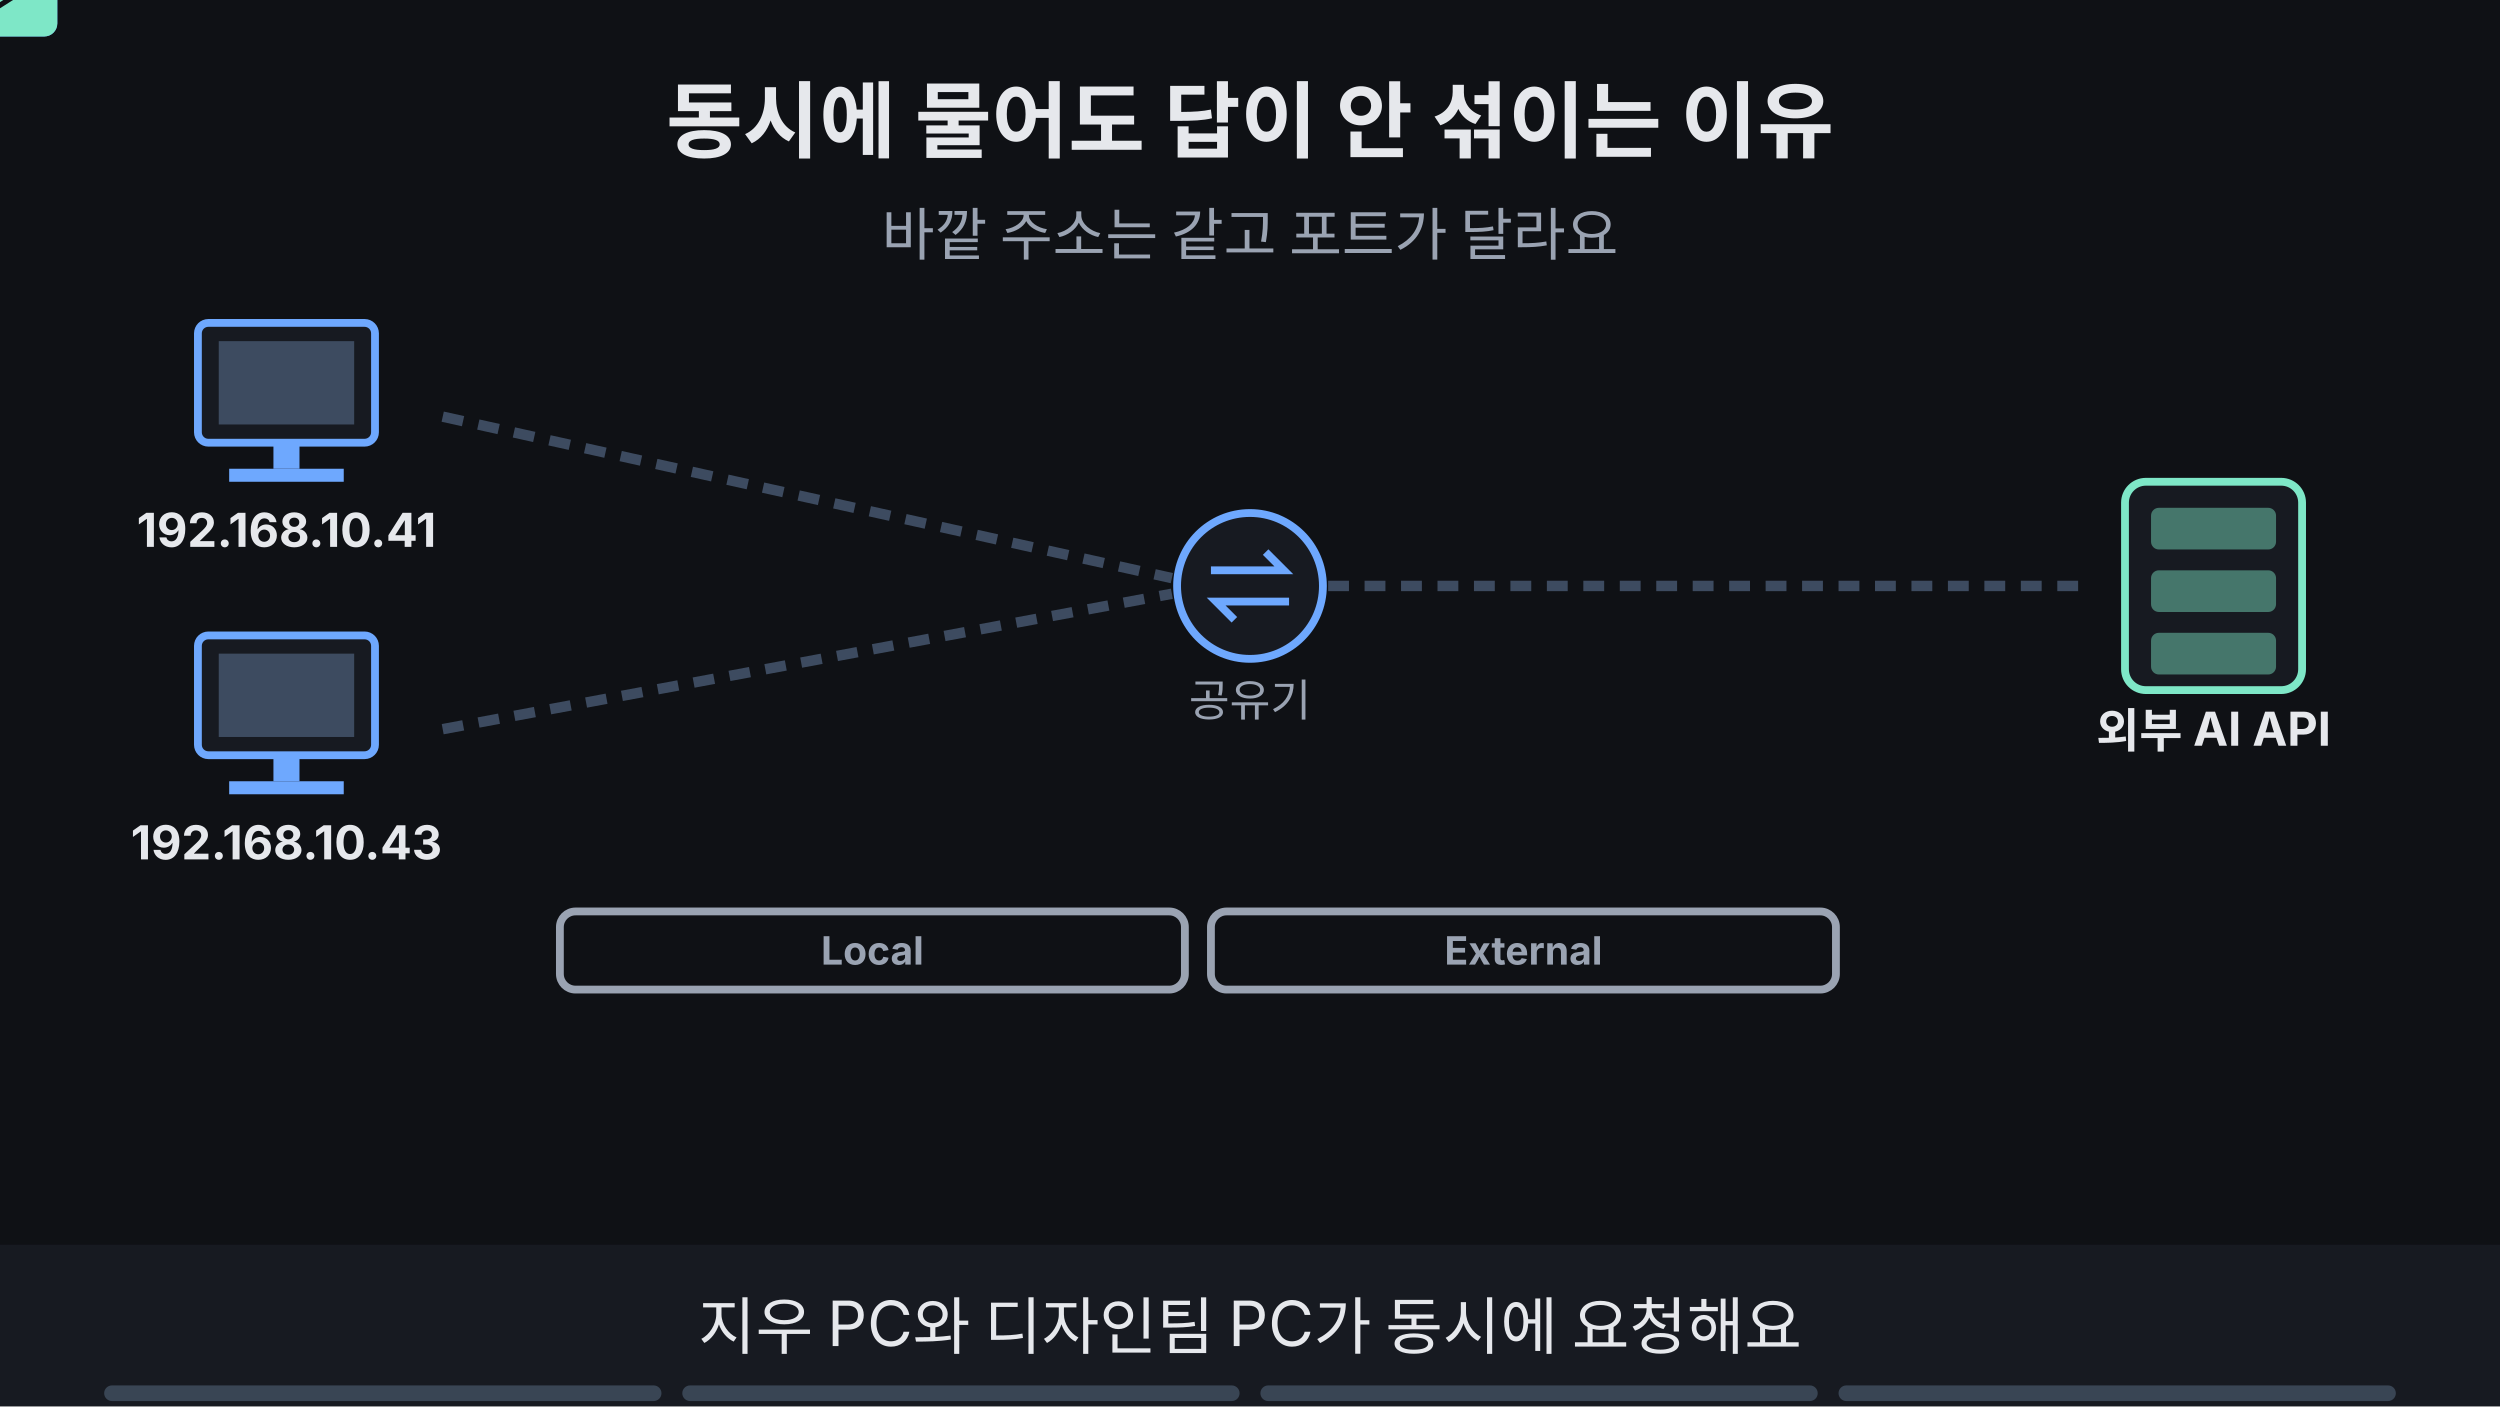
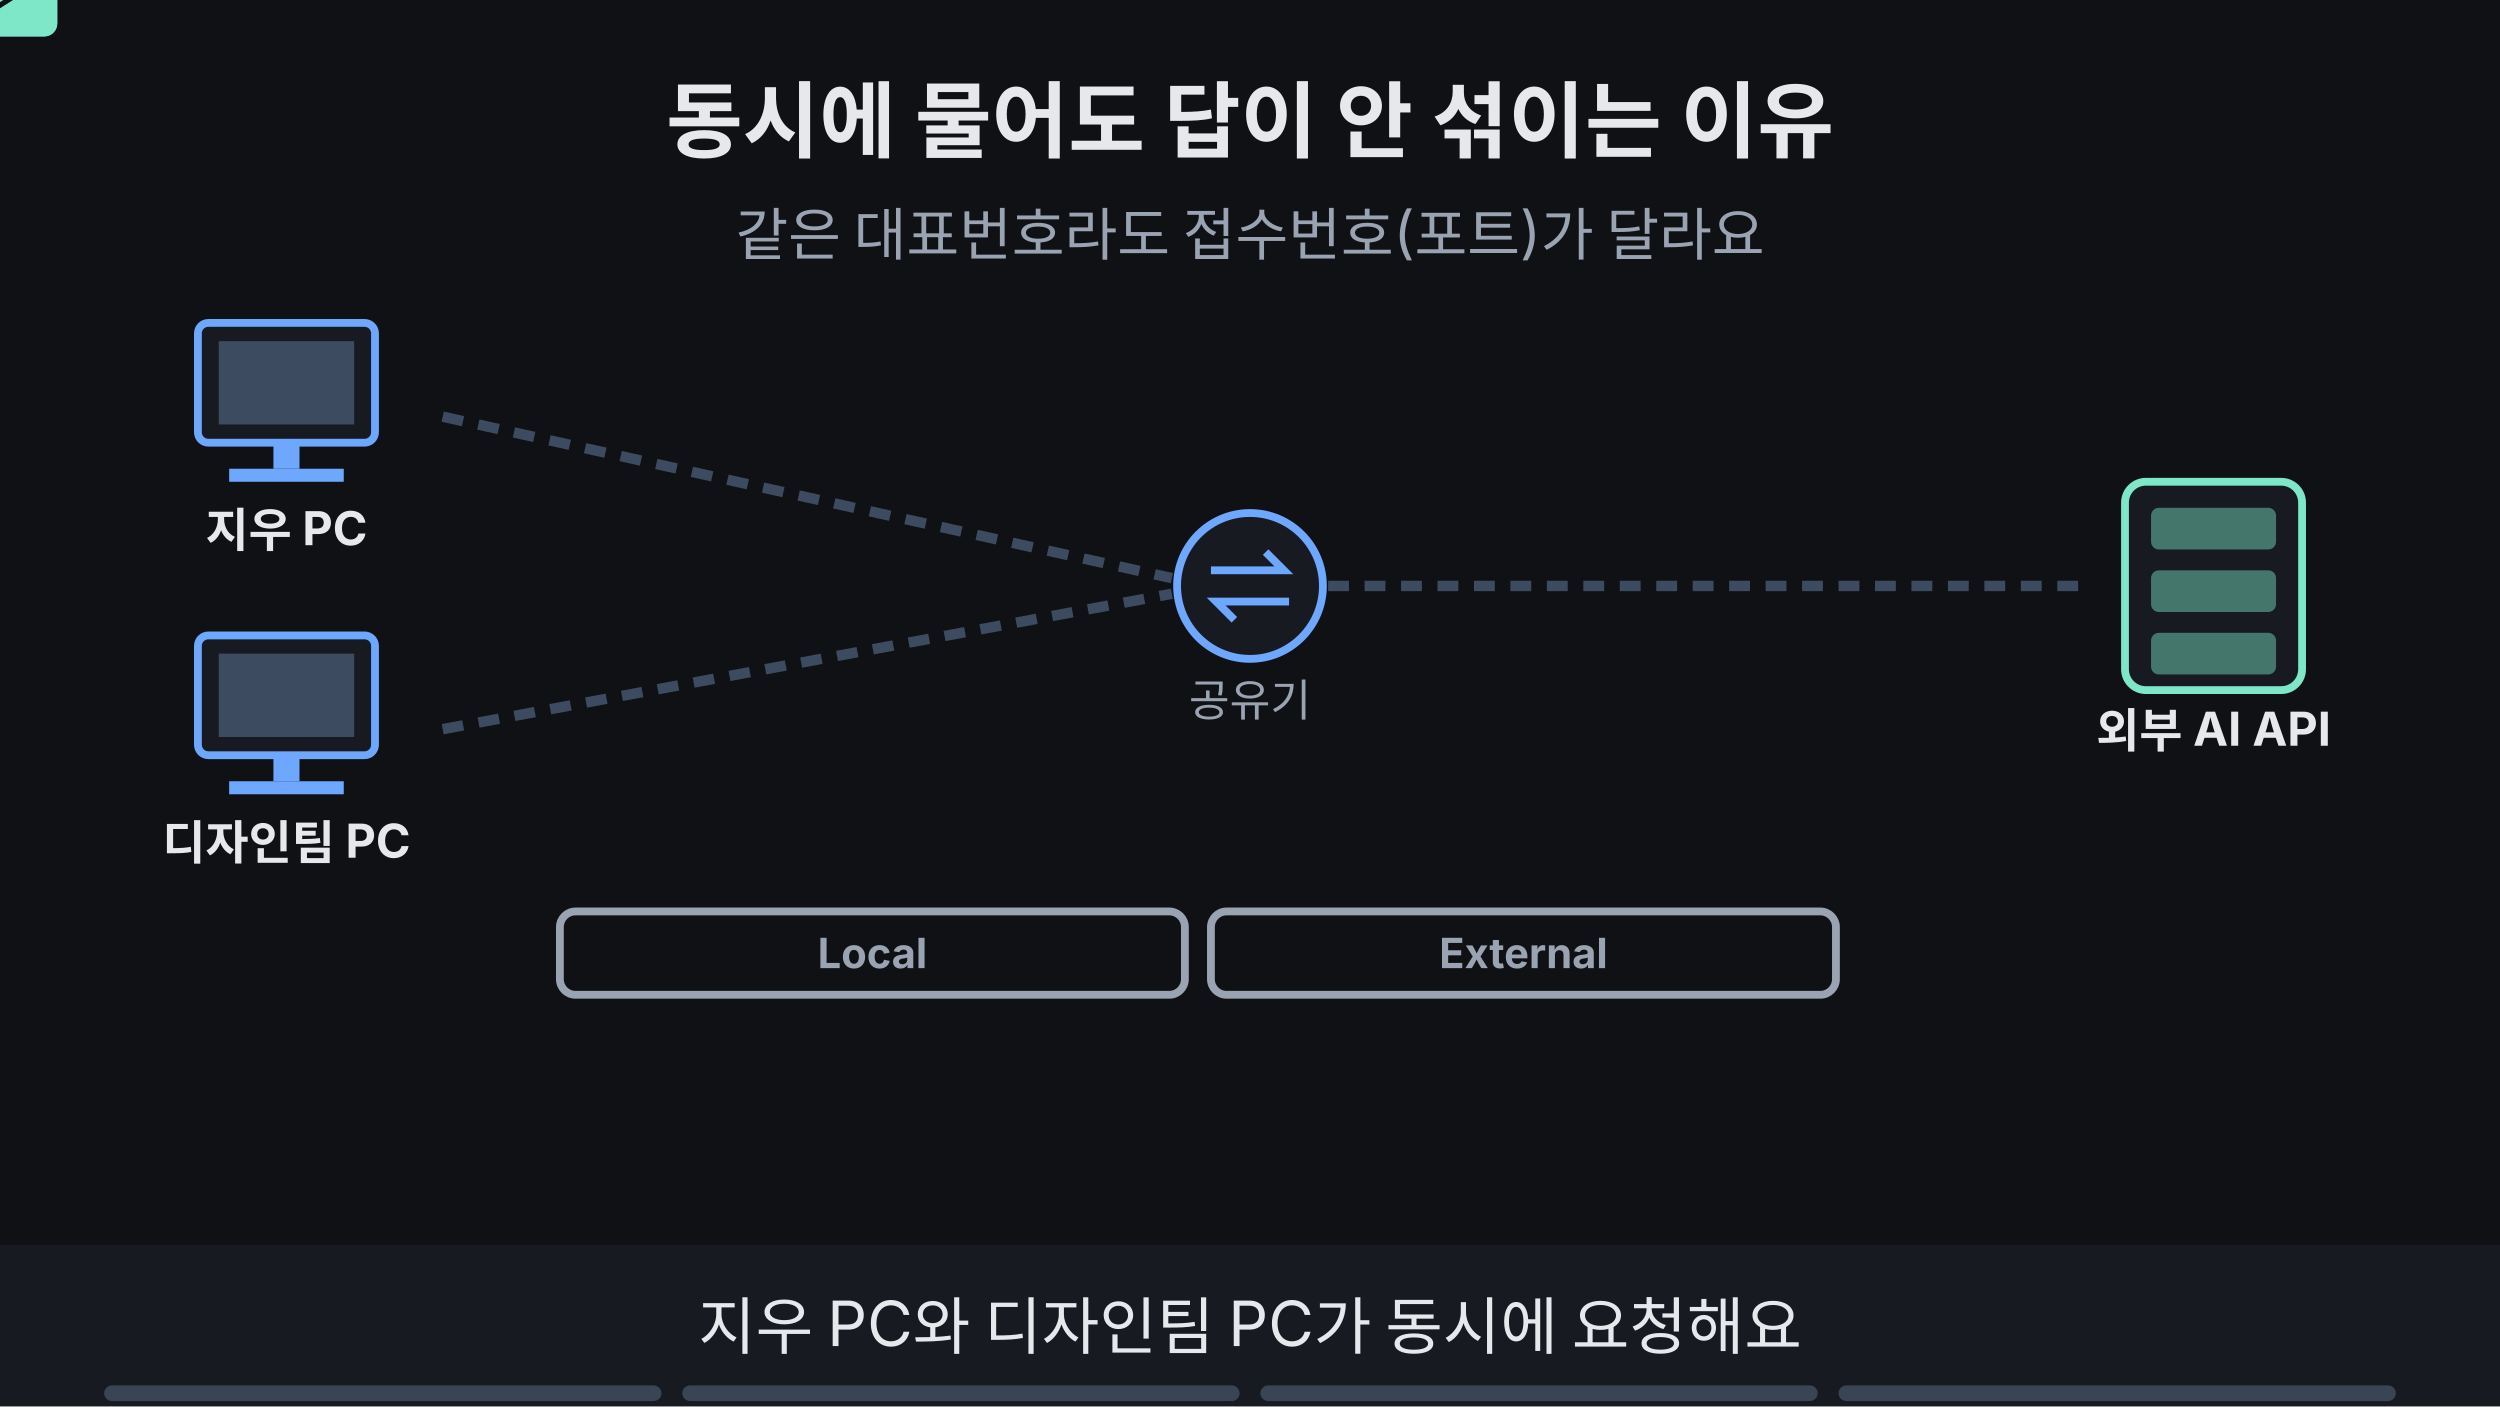
<svg xmlns="http://www.w3.org/2000/svg" viewBox="0 0 960 540" width="960" height="540" font-family="-apple-system,'Apple SD Gothic Neo','Segoe UI',sans-serif">
  <rect width="960" height="540" fill="#0f1115" />
  <text x="480" y="58" text-anchor="middle" font-size="32" font-weight="700" fill="#e6e8ec">동시에 물어도 답이 안 섞이는 이유</text>
-   <text x="480" y="98" text-anchor="middle" font-size="22" fill="#9aa3b2">바깥 주소는 같고 포트가 달라요</text>
+   <text x="480" y="98" text-anchor="middle" font-size="22" fill="#9aa3b2">같은 대표번호라도 접수번호(포트)가 달라요</text>
  <rect x="76" y="124" width="68" height="46" rx="4" fill="#171a21" stroke="#6ea8fe" stroke-width="3" />
  <rect x="84" y="131" width="52" height="32" fill="#3d4b60" />
  <rect x="105" y="170" width="10" height="10" fill="#6ea8fe" />
  <rect x="88" y="180" width="44" height="5" fill="#6ea8fe" />
-   <text x="110" y="210" text-anchor="middle" font-size="18" font-weight="700" fill="#e6e8ec">192.168.10.41</text>
+   <text x="110" y="210" text-anchor="middle" font-size="18" font-weight="700" fill="#e6e8ec">지우 PC</text>
  <rect x="76" y="244" width="68" height="46" rx="4" fill="#171a21" stroke="#6ea8fe" stroke-width="3" />
  <rect x="84" y="251" width="52" height="32" fill="#3d4b60" />
  <rect x="105" y="290" width="10" height="10" fill="#6ea8fe" />
  <rect x="88" y="300" width="44" height="5" fill="#6ea8fe" />
-   <text x="110" y="330" text-anchor="middle" font-size="18" font-weight="700" fill="#e6e8ec">192.168.10.43</text>
+   <text x="110" y="330" text-anchor="middle" font-size="18" font-weight="700" fill="#e6e8ec">디자인팀 PC</text>
  <circle cx="480" cy="225" r="28" fill="#171a21" stroke="#6ea8fe" stroke-width="3" />
  <path d="M465 219 h28 l-7 -7 M495 231 h-28 l7 7" fill="none" stroke="#6ea8fe" stroke-width="3" />
  <text x="480" y="275" text-anchor="middle" font-size="17" fill="#9aa3b2">공유기</text>
  <rect x="816" y="185" width="68" height="80" rx="8" fill="#171a21" stroke="#7ee7c7" stroke-width="3" />
  <rect x="826" y="195" width="48" height="16" rx="3" fill="#7ee7c7" fill-opacity="0.45" />
  <rect x="826" y="219" width="48" height="16" rx="3" fill="#7ee7c7" fill-opacity="0.45" />
  <rect x="826" y="243" width="48" height="16" rx="3" fill="#7ee7c7" fill-opacity="0.45" />
  <text x="850" y="287" text-anchor="middle" font-size="18" font-weight="700" fill="#e6e8ec">외부 AI API</text>
  <line x1="170" y1="160" x2="450" y2="222" stroke="#3d4b60" stroke-width="4" stroke-dasharray="8 6" />
  <line x1="170" y1="280" x2="450" y2="228" stroke="#3d4b60" stroke-width="4" stroke-dasharray="8 6" />
  <line x1="510" y1="225" x2="800" y2="225" stroke="#3d4b60" stroke-width="4" stroke-dasharray="8 6" />
-   <rect x="215" y="350" width="240" height="30" rx="6" fill="#0f1115" stroke="#9aa3b2" stroke-width="3" />
-   <text x="335.0" y="370.4" text-anchor="middle" font-size="15" font-weight="700" fill="#9aa3b2">Local</text>
-   <rect x="465" y="350" width="240" height="30" rx="6" fill="#0f1115" stroke="#9aa3b2" stroke-width="3" />
-   <text x="585.0" y="370.4" text-anchor="middle" font-size="15" font-weight="700" fill="#9aa3b2">External</text>
+   <rect x="215" y="350" width="240" height="32" rx="6" fill="#0f1115" stroke="#9aa3b2" stroke-width="3" />
+   <text x="335.0" y="371.76" text-anchor="middle" font-size="16" font-weight="700" fill="#9aa3b2">Local</text>
+   <rect x="465" y="350" width="240" height="32" rx="6" fill="#0f1115" stroke="#9aa3b2" stroke-width="3" />
+   <text x="585.0" y="371.76" text-anchor="middle" font-size="16" font-weight="700" fill="#9aa3b2">External</text>
  <g opacity="1">
    <animate attributeName="opacity" values="1;1;0;0" keyTimes="0;0.235;0.250;1" dur="16s" repeatCount="indefinite" />
    <g>
-       <animateTransform attributeName="transform" type="translate" values="190,160;190,160;445,220;445,220" keyTimes="0.000;0.013;0.225;1.000" dur="16s" repeatCount="indefinite" />
+       <animateTransform attributeName="transform" type="translate" values="200,165;200,165;395,208;395,208" keyTimes="0.000;0.013;0.225;1.000" dur="16s" repeatCount="indefinite" />
      <rect x="-22" y="-14" width="44" height="28" rx="5" fill="#6ea8fe" />
      <path d="M-22 -12 l22 14 l22 -14" fill="none" stroke="#0f1115" stroke-width="2" />
    </g>
  </g>
  <g opacity="1">
    <animate attributeName="opacity" values="1;1;0;0" keyTimes="0;0.235;0.250;1" dur="16s" repeatCount="indefinite" />
    <g>
-       <animateTransform attributeName="transform" type="translate" values="190,280;190,280;445,230;445,230" keyTimes="0.000;0.013;0.225;1.000" dur="16s" repeatCount="indefinite" />
+       <animateTransform attributeName="transform" type="translate" values="200,285;200,285;395,240;395,240" keyTimes="0.000;0.013;0.225;1.000" dur="16s" repeatCount="indefinite" />
      <rect x="-22" y="-14" width="44" height="28" rx="5" fill="#7ee7c7" />
      <path d="M-22 -12 l22 14 l22 -14" fill="none" stroke="#0f1115" stroke-width="2" />
    </g>
  </g>
  <g opacity="0">
    <animate attributeName="opacity" values="0;0;1;1" keyTimes="0;0.250;0.265;1" dur="16s" repeatCount="indefinite" />
-     <rect x="215" y="386" width="240" height="34" rx="6" fill="#171a21" stroke="#6ea8fe" stroke-width="3" />
-     <text x="335.0" y="408.4" text-anchor="middle" font-size="15" font-weight="700" fill="#6ea8fe">192.168.10.41:3000</text>
-     <rect x="465" y="386" width="240" height="34" rx="6" fill="#171a21" stroke="#6ea8fe" stroke-width="3" />
-     <text x="585.0" y="408.4" text-anchor="middle" font-size="15" font-weight="700" fill="#6ea8fe">198.51.100.25:53001</text>
+     <rect x="215" y="388" width="240" height="34" rx="6" fill="#171a21" stroke="#6ea8fe" stroke-width="3" />
+     <text x="335.0" y="410.76" text-anchor="middle" font-size="16" font-weight="700" fill="#6ea8fe">192.168.10.41:3000</text>
+     <rect x="465" y="388" width="240" height="34" rx="6" fill="#171a21" stroke="#6ea8fe" stroke-width="3" />
+     <text x="585.0" y="410.76" text-anchor="middle" font-size="16" font-weight="700" fill="#6ea8fe">198.51.100.25:53001</text>
  </g>
  <g opacity="0">
    <animate attributeName="opacity" values="0;0;1;1;0;0" keyTimes="0;0.250;0.265;0.485;0.500;1" dur="16s" repeatCount="indefinite" />
-     <rect x="211" y="382" width="498" height="42" rx="10" fill="none" stroke="#ffb454" stroke-width="5" />
+     <rect x="211" y="384" width="498" height="42" rx="10" fill="none" stroke="#ffb454" stroke-width="5" />
  </g>
  <g opacity="0">
    <animate attributeName="opacity" values="0;0;1;1" keyTimes="0;0.500;0.515;1" dur="16s" repeatCount="indefinite" />
-     <rect x="215" y="426" width="240" height="34" rx="6" fill="#171a21" stroke="#7ee7c7" stroke-width="3" />
-     <text x="335.0" y="448.4" text-anchor="middle" font-size="15" font-weight="700" fill="#7ee7c7">192.168.10.43:4000</text>
-     <rect x="465" y="426" width="240" height="34" rx="6" fill="#171a21" stroke="#7ee7c7" stroke-width="3" />
-     <text x="585.0" y="448.4" text-anchor="middle" font-size="15" font-weight="700" fill="#7ee7c7">198.51.100.25:53002</text>
+     <rect x="215" y="428" width="240" height="34" rx="6" fill="#171a21" stroke="#7ee7c7" stroke-width="3" />
+     <text x="335.0" y="450.76" text-anchor="middle" font-size="16" font-weight="700" fill="#7ee7c7">192.168.10.43:4000</text>
+     <rect x="465" y="428" width="240" height="34" rx="6" fill="#171a21" stroke="#7ee7c7" stroke-width="3" />
+     <text x="585.0" y="450.76" text-anchor="middle" font-size="16" font-weight="700" fill="#7ee7c7">198.51.100.25:53002</text>
  </g>
  <g opacity="0">
    <animate attributeName="opacity" values="0;0;1;1;0;0" keyTimes="0;0.500;0.515;0.735;0.750;1" dur="16s" repeatCount="indefinite" />
-     <rect x="211" y="422" width="498" height="42" rx="10" fill="none" stroke="#ffb454" stroke-width="5" />
+     <rect x="211" y="424" width="498" height="42" rx="10" fill="none" stroke="#ffb454" stroke-width="5" />
  </g>
  <g opacity="0">
    <animate attributeName="opacity" values="0;0;1;1" keyTimes="0;0.750;0.765;1" dur="16s" repeatCount="indefinite" />
    <g>
-       <animateTransform attributeName="transform" type="translate" values="445,220;445,220;190,160;190,160" keyTimes="0.000;0.762;0.975;1.000" dur="16s" repeatCount="indefinite" />
+       <animateTransform attributeName="transform" type="translate" values="395,208;395,208;200,165;200,165" keyTimes="0.000;0.762;0.975;1.000" dur="16s" repeatCount="indefinite" />
      <rect x="-22" y="-14" width="44" height="28" rx="5" fill="#6ea8fe" />
      <path d="M-22 -12 l22 14 l22 -14" fill="none" stroke="#0f1115" stroke-width="2" />
    </g>
  </g>
  <g opacity="0">
    <animate attributeName="opacity" values="0;0;1;1" keyTimes="0;0.750;0.765;1" dur="16s" repeatCount="indefinite" />
    <g>
-       <animateTransform attributeName="transform" type="translate" values="445,230;445,230;190,280;190,280" keyTimes="0.000;0.762;0.975;1.000" dur="16s" repeatCount="indefinite" />
+       <animateTransform attributeName="transform" type="translate" values="395,240;395,240;200,285;200,285" keyTimes="0.000;0.762;0.975;1.000" dur="16s" repeatCount="indefinite" />
      <rect x="-22" y="-14" width="44" height="28" rx="5" fill="#7ee7c7" />
      <path d="M-22 -12 l22 14 l22 -14" fill="none" stroke="#0f1115" stroke-width="2" />
    </g>
  </g>
  <g opacity="0">
    <animate attributeName="opacity" values="0;0;1;1" keyTimes="0;0.750;0.765;1" dur="16s" repeatCount="indefinite" />
-     <rect x="715" y="394" width="200" height="32" rx="16" fill="#ffb454" stroke="#ffb454" stroke-width="2" />
-     <text x="815" y="415.76" text-anchor="middle" font-size="16" font-weight="700" fill="#0f1115">포트로 구분 = NAPT</text>
+     <rect x="710" y="424" width="210" height="33" rx="16" fill="#ffb454" stroke="#ffb454" stroke-width="2" />
+     <text x="815" y="446.12" text-anchor="middle" font-size="17" font-weight="700" fill="#0f1115">포트로 구분 = NAPT</text>
  </g>
  <rect x="0" y="478" width="960" height="62" fill="#171a21" />
  <g opacity="1">
    <animate attributeName="opacity" values="1;1;0;0" keyTimes="0;0.235;0.250;1" dur="16s" repeatCount="indefinite" />
    <text x="480" y="518" text-anchor="middle" font-size="24" fill="#e6e8ec">지우 PC와 디자인팀 PC가 동시에 요청해요</text>
  </g>
  <g opacity="0">
    <animate attributeName="opacity" values="0;0;1;1;0;0" keyTimes="0;0.250;0.265;0.485;0.500;1" dur="16s" repeatCount="indefinite" />
    <text x="480" y="518" text-anchor="middle" font-size="24" fill="#e6e8ec">첫 줄: 지우 PC가 53001번이에요</text>
  </g>
  <g opacity="0">
    <animate attributeName="opacity" values="0;0;1;1;0;0" keyTimes="0;0.500;0.515;0.735;0.750;1" dur="16s" repeatCount="indefinite" />
    <text x="480" y="518" text-anchor="middle" font-size="24" fill="#e6e8ec">둘째 줄: 디자인팀 PC가 53002번이에요</text>
  </g>
  <g opacity="0">
    <animate attributeName="opacity" values="0;0;1;1" keyTimes="0;0.750;0.765;1" dur="16s" repeatCount="indefinite" />
    <text x="480" y="518" text-anchor="middle" font-size="24" fill="#e6e8ec">응답은 포트로 찾아 각자 PC로 가요</text>
  </g>
  <g aria-label="재생 진행 막대" data-stage-count="4">
    <g class="progress-segment" data-stage="1">
      <rect x="40" y="532" width="214" height="6" rx="3" fill="#394554" />
      <rect x="40" y="532" width="0" height="6" rx="3" fill="#ff3434">
        <animate attributeName="width" values="0;214;214" keyTimes="0;0.25;1" dur="16s" repeatCount="indefinite" />
      </rect>
    </g>
    <g class="progress-segment" data-stage="2">
      <rect x="262" y="532" width="214" height="6" rx="3" fill="#394554" />
      <rect x="262" y="532" width="0" height="6" rx="3" fill="#ff3434">
        <animate attributeName="width" values="0;0;214;214" keyTimes="0;0.25;0.5;1" dur="16s" repeatCount="indefinite" />
      </rect>
    </g>
    <g class="progress-segment" data-stage="3">
      <rect x="484" y="532" width="214" height="6" rx="3" fill="#394554" />
      <rect x="484" y="532" width="0" height="6" rx="3" fill="#ff3434">
        <animate attributeName="width" values="0;0;214;214" keyTimes="0;0.5;0.75;1" dur="16s" repeatCount="indefinite" />
      </rect>
    </g>
    <g class="progress-segment" data-stage="4">
      <rect x="706" y="532" width="214" height="6" rx="3" fill="#394554" />
      <rect x="706" y="532" width="0" height="6" rx="3" fill="#ff3434">
        <animate attributeName="width" values="0;0;214" keyTimes="0;0.75;1" dur="16s" repeatCount="indefinite" />
      </rect>
    </g>
  </g>
</svg>
